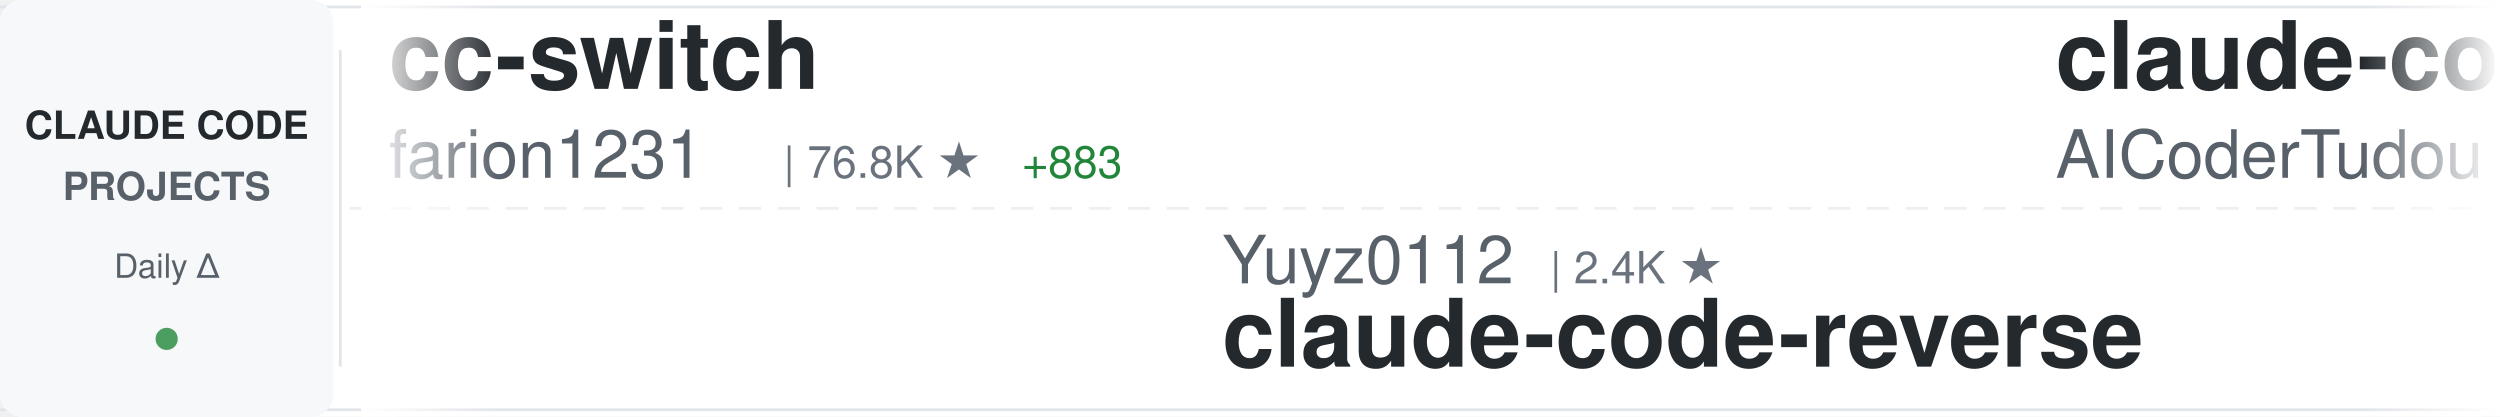
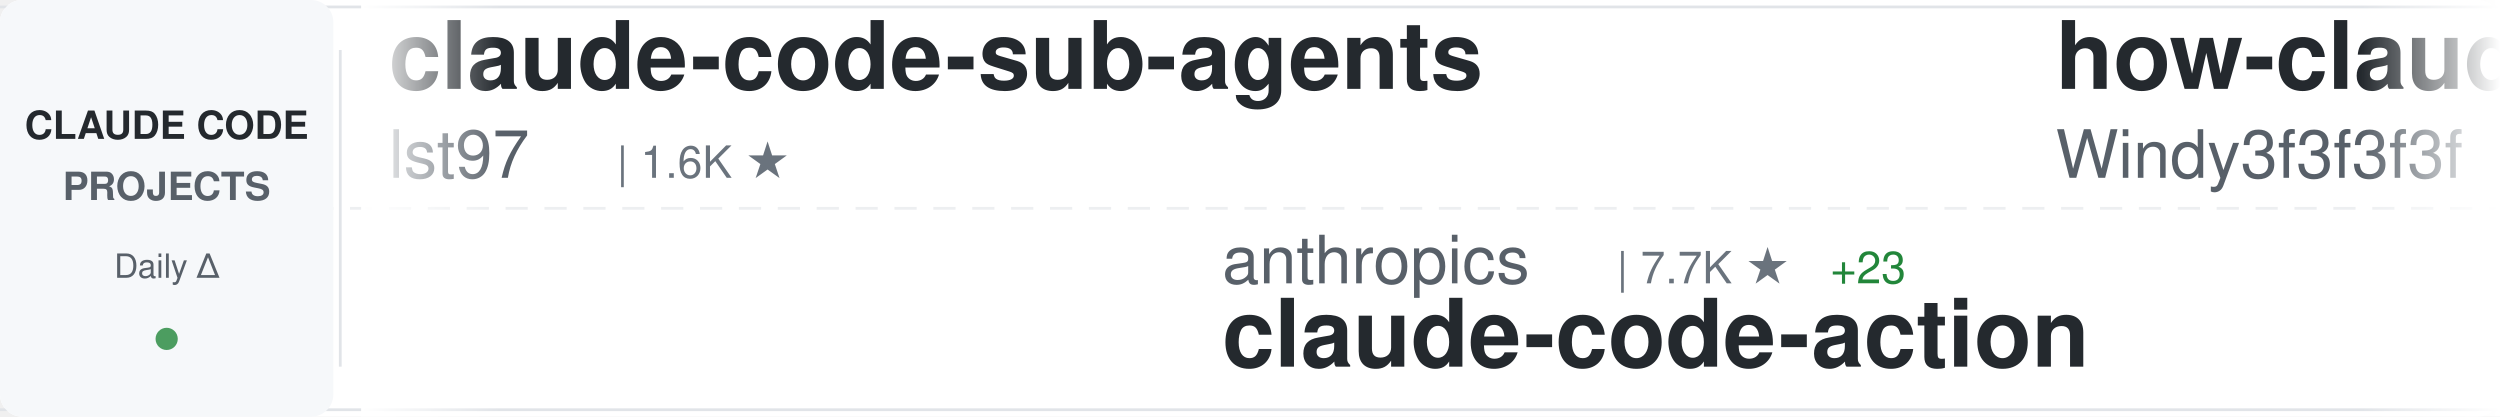
<svg xmlns="http://www.w3.org/2000/svg" width="900" height="150">
  <defs>
    <linearGradient id="awesomeLeftFade" x1="0%" y1="0%" x2="100%" y2="0%">
      <stop offset="0%" style="stop-color:#ffffff;stop-opacity:1" />
      <stop offset="100%" style="stop-color:#ffffff;stop-opacity:0" />
    </linearGradient>
    <linearGradient id="awesomeRightFade" x1="0%" y1="0%" x2="100%" y2="0%">
      <stop offset="0%" style="stop-color:#ffffff;stop-opacity:0" />
      <stop offset="100%" style="stop-color:#ffffff;stop-opacity:1" />
    </linearGradient>
  </defs>
  <rect width="900" height="150" fill="#ffffff" rx="8" />
  <rect x="0" y="2" width="900" height="1" fill="#e1e4e8" />
  <rect x="0" y="147" width="900" height="1" fill="#e1e4e8" />
  <line x1="0" y1="75" x2="900" y2="75" stroke="#e1e4e8" stroke-width="1" stroke-dasharray="8 6" opacity="0.6" />
  <rect x="0" y="0" width="120" height="150" fill="#f6f8fa" rx="8" />
  <text x="60" y="50" font-family="-apple-system, BlinkMacSystemFont, 'Segoe UI', Helvetica, Arial, sans-serif" font-size="14" font-weight="600" fill="#24292e" text-anchor="middle">CLAUDE CODE</text>
  <text x="60" y="72" font-family="-apple-system, BlinkMacSystemFont, 'Segoe UI', Helvetica, Arial, sans-serif" font-size="14" font-weight="600" fill="#586069" text-anchor="middle">PROJECTS</text>
  <text x="60" y="100" font-family="-apple-system, BlinkMacSystemFont, 'Segoe UI', Helvetica, Arial, sans-serif" font-size="12" font-weight="500" fill="#586069" text-anchor="middle">Daily Δ</text>
  <circle cx="60" cy="122" r="4" fill="#22863a" opacity="0.8" />
  <rect x="122" y="18" width="1" height="114" fill="#e1e4e8" />
  <clipPath id="awesomeTickerClip">
    <rect x="130" y="0" width="770" height="150" />
  </clipPath>
  <g clip-path="url(#awesomeTickerClip)">
    <g id="awesomeTickerItems">
      <animateTransform attributeName="transform" attributeType="XML" type="translate" from="0 0" to="-3000 0" dur="54s" repeatCount="indefinite" />
      <g transform="translate(0, 0)">
-         <text x="140" y="32" font-family="-apple-system, BlinkMacSystemFont, 'Segoe UI', Helvetica, Arial, sans-serif" font-size="34" font-weight="600" fill="#24292e">cc-switch</text>
-         <text x="140" y="64" font-family="-apple-system, BlinkMacSystemFont, 'Segoe UI', Helvetica, Arial, sans-serif" font-size="24" font-weight="400" fill="#586069">farion1231</text>
-         <text x="282" y="64" font-family="-apple-system, BlinkMacSystemFont, 'Segoe UI', Helvetica, Arial, sans-serif" font-size="16" font-weight="500" fill="#6a737d">| 76.8K ★</text>
-         <text x="368" y="64" font-family="-apple-system, BlinkMacSystemFont, 'Segoe UI', Helvetica, Arial, sans-serif" font-size="16" font-weight="500" fill="#22863a"> +883</text>
+         <text x="140" y="32" font-family="-apple-system, BlinkMacSystemFont, 'Segoe UI', Helvetica, Arial, sans-serif" font-size="34" font-weight="600" fill="#24292e">claude-code-sub-agents</text>
+         <text x="140" y="64" font-family="-apple-system, BlinkMacSystemFont, 'Segoe UI', Helvetica, Arial, sans-serif" font-size="24" font-weight="400" fill="#586069">lst97</text>
+         <text x="222" y="64" font-family="-apple-system, BlinkMacSystemFont, 'Segoe UI', Helvetica, Arial, sans-serif" font-size="16" font-weight="500" fill="#6a737d">| 1.6K ★</text>
      </g>
      <g transform="translate(300, 0)">
-         <text x="140" y="102" font-family="-apple-system, BlinkMacSystemFont, 'Segoe UI', Helvetica, Arial, sans-serif" font-size="24" font-weight="400" fill="#586069">Yuyz0112</text>
-         <text x="258" y="102" font-family="-apple-system, BlinkMacSystemFont, 'Segoe UI', Helvetica, Arial, sans-serif" font-size="16" font-weight="500" fill="#6a737d">| 2.4K ★</text>
-         <text x="140" y="132" font-family="-apple-system, BlinkMacSystemFont, 'Segoe UI', Helvetica, Arial, sans-serif" font-size="34" font-weight="600" fill="#24292e">claude-code-reverse</text>
+         <text x="140" y="102" font-family="-apple-system, BlinkMacSystemFont, 'Segoe UI', Helvetica, Arial, sans-serif" font-size="24" font-weight="400" fill="#586069">anthropics</text>
+         <text x="282" y="102" font-family="-apple-system, BlinkMacSystemFont, 'Segoe UI', Helvetica, Arial, sans-serif" font-size="16" font-weight="500" fill="#6a737d">| 7.7K ★</text>
+         <text x="359" y="102" font-family="-apple-system, BlinkMacSystemFont, 'Segoe UI', Helvetica, Arial, sans-serif" font-size="16" font-weight="500" fill="#22863a"> +23</text>
+         <text x="140" y="132" font-family="-apple-system, BlinkMacSystemFont, 'Segoe UI', Helvetica, Arial, sans-serif" font-size="34" font-weight="600" fill="#24292e">claude-code-action</text>
      </g>
      <g transform="translate(600, 0)">
-         <text x="140" y="32" font-family="-apple-system, BlinkMacSystemFont, 'Segoe UI', Helvetica, Arial, sans-serif" font-size="34" font-weight="600" fill="#24292e">claude-code-tudou</text>
-         <text x="140" y="64" font-family="-apple-system, BlinkMacSystemFont, 'Segoe UI', Helvetica, Arial, sans-serif" font-size="24" font-weight="400" fill="#586069">AICoderTudou</text>
-         <text x="306" y="64" font-family="-apple-system, BlinkMacSystemFont, 'Segoe UI', Helvetica, Arial, sans-serif" font-size="16" font-weight="500" fill="#6a737d">| 502 ★</text>
+         <text x="140" y="32" font-family="-apple-system, BlinkMacSystemFont, 'Segoe UI', Helvetica, Arial, sans-serif" font-size="34" font-weight="600" fill="#24292e">how-claude-code-works</text>
+         <text x="140" y="64" font-family="-apple-system, BlinkMacSystemFont, 'Segoe UI', Helvetica, Arial, sans-serif" font-size="24" font-weight="400" fill="#586069">Windy3f3f3f3f</text>
+         <text x="318" y="64" font-family="-apple-system, BlinkMacSystemFont, 'Segoe UI', Helvetica, Arial, sans-serif" font-size="16" font-weight="500" fill="#6a737d">| 2.4K ★</text>
+         <text x="395" y="64" font-family="-apple-system, BlinkMacSystemFont, 'Segoe UI', Helvetica, Arial, sans-serif" font-size="16" font-weight="500" fill="#22863a"> +9</text>
      </g>
      <g transform="translate(900, 0)">
-         <text x="140" y="102" font-family="-apple-system, BlinkMacSystemFont, 'Segoe UI', Helvetica, Arial, sans-serif" font-size="24" font-weight="400" fill="#586069">shanraisshan</text>
-         <text x="306" y="102" font-family="-apple-system, BlinkMacSystemFont, 'Segoe UI', Helvetica, Arial, sans-serif" font-size="16" font-weight="500" fill="#6a737d">| 54.1K ★</text>
-         <text x="392" y="102" font-family="-apple-system, BlinkMacSystemFont, 'Segoe UI', Helvetica, Arial, sans-serif" font-size="16" font-weight="500" fill="#22863a"> +159</text>
-         <text x="140" y="132" font-family="-apple-system, BlinkMacSystemFont, 'Segoe UI', Helvetica, Arial, sans-serif" font-size="34" font-weight="600" fill="#24292e">claude-code-best-practic...</text>
+         <text x="140" y="102" font-family="-apple-system, BlinkMacSystemFont, 'Segoe UI', Helvetica, Arial, sans-serif" font-size="24" font-weight="400" fill="#586069">zebbern</text>
+         <text x="246" y="102" font-family="-apple-system, BlinkMacSystemFont, 'Segoe UI', Helvetica, Arial, sans-serif" font-size="16" font-weight="500" fill="#6a737d">| 4.2K ★</text>
+         <text x="323" y="102" font-family="-apple-system, BlinkMacSystemFont, 'Segoe UI', Helvetica, Arial, sans-serif" font-size="16" font-weight="500" fill="#22863a"> +7</text>
+         <text x="140" y="132" font-family="-apple-system, BlinkMacSystemFont, 'Segoe UI', Helvetica, Arial, sans-serif" font-size="34" font-weight="600" fill="#24292e">claude-code-guide</text>
      </g>
      <g transform="translate(1200, 0)">
-         <text x="140" y="32" font-family="-apple-system, BlinkMacSystemFont, 'Segoe UI', Helvetica, Arial, sans-serif" font-size="34" font-weight="600" fill="#24292e">agents</text>
-         <text x="140" y="64" font-family="-apple-system, BlinkMacSystemFont, 'Segoe UI', Helvetica, Arial, sans-serif" font-size="24" font-weight="400" fill="#586069">wshobson</text>
-         <text x="258" y="64" font-family="-apple-system, BlinkMacSystemFont, 'Segoe UI', Helvetica, Arial, sans-serif" font-size="16" font-weight="500" fill="#6a737d">| 35.7K ★</text>
-         <text x="344" y="64" font-family="-apple-system, BlinkMacSystemFont, 'Segoe UI', Helvetica, Arial, sans-serif" font-size="16" font-weight="500" fill="#22863a"> +54</text>
+         <text x="140" y="32" font-family="-apple-system, BlinkMacSystemFont, 'Segoe UI', Helvetica, Arial, sans-serif" font-size="34" font-weight="600" fill="#24292e">claude-code-hooks-master...</text>
+         <text x="140" y="64" font-family="-apple-system, BlinkMacSystemFont, 'Segoe UI', Helvetica, Arial, sans-serif" font-size="24" font-weight="400" fill="#586069">disler</text>
+         <text x="234" y="64" font-family="-apple-system, BlinkMacSystemFont, 'Segoe UI', Helvetica, Arial, sans-serif" font-size="16" font-weight="500" fill="#6a737d">| 3.7K ★</text>
+         <text x="311" y="64" font-family="-apple-system, BlinkMacSystemFont, 'Segoe UI', Helvetica, Arial, sans-serif" font-size="16" font-weight="500" fill="#22863a"> +2</text>
      </g>
      <g transform="translate(1500, 0)">
-         <text x="140" y="102" font-family="-apple-system, BlinkMacSystemFont, 'Segoe UI', Helvetica, Arial, sans-serif" font-size="24" font-weight="400" fill="#586069">RichardAtCT</text>
-         <text x="294" y="102" font-family="-apple-system, BlinkMacSystemFont, 'Segoe UI', Helvetica, Arial, sans-serif" font-size="16" font-weight="500" fill="#6a737d">| 2.6K ★</text>
-         <text x="371" y="102" font-family="-apple-system, BlinkMacSystemFont, 'Segoe UI', Helvetica, Arial, sans-serif" font-size="16" font-weight="500" fill="#22863a"> +6</text>
-         <text x="140" y="132" font-family="-apple-system, BlinkMacSystemFont, 'Segoe UI', Helvetica, Arial, sans-serif" font-size="34" font-weight="600" fill="#24292e">claude-code-telegram</text>
+         <text x="140" y="102" font-family="-apple-system, BlinkMacSystemFont, 'Segoe UI', Helvetica, Arial, sans-serif" font-size="24" font-weight="400" fill="#586069">Cranot</text>
+         <text x="234" y="102" font-family="-apple-system, BlinkMacSystemFont, 'Segoe UI', Helvetica, Arial, sans-serif" font-size="16" font-weight="500" fill="#6a737d">| 2.8K ★</text>
+         <text x="311" y="102" font-family="-apple-system, BlinkMacSystemFont, 'Segoe UI', Helvetica, Arial, sans-serif" font-size="16" font-weight="500" fill="#22863a"> +3</text>
+         <text x="140" y="132" font-family="-apple-system, BlinkMacSystemFont, 'Segoe UI', Helvetica, Arial, sans-serif" font-size="34" font-weight="600" fill="#24292e">claude-code-guide</text>
      </g>
      <g transform="translate(1800, 0)">
-         <text x="140" y="32" font-family="-apple-system, BlinkMacSystemFont, 'Segoe UI', Helvetica, Arial, sans-serif" font-size="34" font-weight="600" fill="#24292e">nanoclaw</text>
-         <text x="140" y="64" font-family="-apple-system, BlinkMacSystemFont, 'Segoe UI', Helvetica, Arial, sans-serif" font-size="24" font-weight="400" fill="#586069">nanocoai</text>
-         <text x="258" y="64" font-family="-apple-system, BlinkMacSystemFont, 'Segoe UI', Helvetica, Arial, sans-serif" font-size="16" font-weight="500" fill="#6a737d">| 29.1K ★</text>
-         <text x="344" y="64" font-family="-apple-system, BlinkMacSystemFont, 'Segoe UI', Helvetica, Arial, sans-serif" font-size="16" font-weight="500" fill="#22863a"> +81</text>
-       </g>
-       <g transform="translate(2100, 0)">
-         <text x="140" y="102" font-family="-apple-system, BlinkMacSystemFont, 'Segoe UI', Helvetica, Arial, sans-serif" font-size="24" font-weight="400" fill="#586069">ghuntley</text>
-         <text x="258" y="102" font-family="-apple-system, BlinkMacSystemFont, 'Segoe UI', Helvetica, Arial, sans-serif" font-size="16" font-weight="500" fill="#6a737d">| 978 ★</text>
-         <text x="140" y="132" font-family="-apple-system, BlinkMacSystemFont, 'Segoe UI', Helvetica, Arial, sans-serif" font-size="34" font-weight="600" fill="#24292e">claude-code-source-code-...</text>
-       </g>
-       <g transform="translate(2400, 0)">
        <text x="140" y="32" font-family="-apple-system, BlinkMacSystemFont, 'Segoe UI', Helvetica, Arial, sans-serif" font-size="34" font-weight="600" fill="#24292e">CLIProxyAPI</text>
        <text x="140" y="64" font-family="-apple-system, BlinkMacSystemFont, 'Segoe UI', Helvetica, Arial, sans-serif" font-size="24" font-weight="400" fill="#586069">router-for-me</text>
        <text x="318" y="64" font-family="-apple-system, BlinkMacSystemFont, 'Segoe UI', Helvetica, Arial, sans-serif" font-size="16" font-weight="500" fill="#6a737d">| 33.9K ★</text>
        <text x="404" y="64" font-family="-apple-system, BlinkMacSystemFont, 'Segoe UI', Helvetica, Arial, sans-serif" font-size="16" font-weight="500" fill="#22863a"> +227</text>
      </g>
+       <g transform="translate(2100, 0)">
+         <text x="140" y="102" font-family="-apple-system, BlinkMacSystemFont, 'Segoe UI', Helvetica, Arial, sans-serif" font-size="24" font-weight="400" fill="#586069">Yeachan-Heo</text>
+         <text x="294" y="102" font-family="-apple-system, BlinkMacSystemFont, 'Segoe UI', Helvetica, Arial, sans-serif" font-size="16" font-weight="500" fill="#6a737d">| 34.5K ★</text>
+         <text x="380" y="102" font-family="-apple-system, BlinkMacSystemFont, 'Segoe UI', Helvetica, Arial, sans-serif" font-size="16" font-weight="500" fill="#22863a"> +131</text>
+         <text x="140" y="132" font-family="-apple-system, BlinkMacSystemFont, 'Segoe UI', Helvetica, Arial, sans-serif" font-size="34" font-weight="600" fill="#24292e">oh-my-claudecode</text>
+       </g>
+       <g transform="translate(2400, 0)">
+         <text x="140" y="32" font-family="-apple-system, BlinkMacSystemFont, 'Segoe UI', Helvetica, Arial, sans-serif" font-size="34" font-weight="600" fill="#24292e">claude-howto</text>
+         <text x="140" y="64" font-family="-apple-system, BlinkMacSystemFont, 'Segoe UI', Helvetica, Arial, sans-serif" font-size="24" font-weight="400" fill="#586069">luongnv89</text>
+         <text x="270" y="64" font-family="-apple-system, BlinkMacSystemFont, 'Segoe UI', Helvetica, Arial, sans-serif" font-size="16" font-weight="500" fill="#6a737d">| 33.7K ★</text>
+         <text x="356" y="64" font-family="-apple-system, BlinkMacSystemFont, 'Segoe UI', Helvetica, Arial, sans-serif" font-size="16" font-weight="500" fill="#22863a"> +134</text>
+       </g>
      <g transform="translate(2700, 0)">
-         <text x="140" y="102" font-family="-apple-system, BlinkMacSystemFont, 'Segoe UI', Helvetica, Arial, sans-serif" font-size="24" font-weight="400" fill="#586069">luongnv89</text>
-         <text x="270" y="102" font-family="-apple-system, BlinkMacSystemFont, 'Segoe UI', Helvetica, Arial, sans-serif" font-size="16" font-weight="500" fill="#6a737d">| 33.7K ★</text>
-         <text x="356" y="102" font-family="-apple-system, BlinkMacSystemFont, 'Segoe UI', Helvetica, Arial, sans-serif" font-size="16" font-weight="500" fill="#22863a"> +126</text>
-         <text x="140" y="132" font-family="-apple-system, BlinkMacSystemFont, 'Segoe UI', Helvetica, Arial, sans-serif" font-size="34" font-weight="600" fill="#24292e">claude-howto</text>
+         <text x="140" y="102" font-family="-apple-system, BlinkMacSystemFont, 'Segoe UI', Helvetica, Arial, sans-serif" font-size="24" font-weight="400" fill="#586069">Pimzino</text>
+         <text x="246" y="102" font-family="-apple-system, BlinkMacSystemFont, 'Segoe UI', Helvetica, Arial, sans-serif" font-size="16" font-weight="500" fill="#6a737d">| 3.7K ★</text>
+         <text x="323" y="102" font-family="-apple-system, BlinkMacSystemFont, 'Segoe UI', Helvetica, Arial, sans-serif" font-size="16" font-weight="500" fill="#22863a"> +1</text>
+         <text x="140" y="132" font-family="-apple-system, BlinkMacSystemFont, 'Segoe UI', Helvetica, Arial, sans-serif" font-size="34" font-weight="600" fill="#24292e">claude-code-spec-workflo...</text>
      </g>
      <g transform="translate(3000, 0)">
-         <text x="140" y="32" font-family="-apple-system, BlinkMacSystemFont, 'Segoe UI', Helvetica, Arial, sans-serif" font-size="34" font-weight="600" fill="#24292e">cc-switch</text>
-         <text x="140" y="64" font-family="-apple-system, BlinkMacSystemFont, 'Segoe UI', Helvetica, Arial, sans-serif" font-size="24" font-weight="400" fill="#586069">farion1231</text>
-         <text x="282" y="64" font-family="-apple-system, BlinkMacSystemFont, 'Segoe UI', Helvetica, Arial, sans-serif" font-size="16" font-weight="500" fill="#6a737d">| 76.8K ★</text>
-         <text x="368" y="64" font-family="-apple-system, BlinkMacSystemFont, 'Segoe UI', Helvetica, Arial, sans-serif" font-size="16" font-weight="500" fill="#22863a"> +883</text>
+         <text x="140" y="32" font-family="-apple-system, BlinkMacSystemFont, 'Segoe UI', Helvetica, Arial, sans-serif" font-size="34" font-weight="600" fill="#24292e">claude-code-sub-agents</text>
+         <text x="140" y="64" font-family="-apple-system, BlinkMacSystemFont, 'Segoe UI', Helvetica, Arial, sans-serif" font-size="24" font-weight="400" fill="#586069">lst97</text>
+         <text x="222" y="64" font-family="-apple-system, BlinkMacSystemFont, 'Segoe UI', Helvetica, Arial, sans-serif" font-size="16" font-weight="500" fill="#6a737d">| 1.6K ★</text>
      </g>
      <g transform="translate(3300, 0)">
-         <text x="140" y="102" font-family="-apple-system, BlinkMacSystemFont, 'Segoe UI', Helvetica, Arial, sans-serif" font-size="24" font-weight="400" fill="#586069">Yuyz0112</text>
-         <text x="258" y="102" font-family="-apple-system, BlinkMacSystemFont, 'Segoe UI', Helvetica, Arial, sans-serif" font-size="16" font-weight="500" fill="#6a737d">| 2.4K ★</text>
-         <text x="140" y="132" font-family="-apple-system, BlinkMacSystemFont, 'Segoe UI', Helvetica, Arial, sans-serif" font-size="34" font-weight="600" fill="#24292e">claude-code-reverse</text>
+         <text x="140" y="102" font-family="-apple-system, BlinkMacSystemFont, 'Segoe UI', Helvetica, Arial, sans-serif" font-size="24" font-weight="400" fill="#586069">anthropics</text>
+         <text x="282" y="102" font-family="-apple-system, BlinkMacSystemFont, 'Segoe UI', Helvetica, Arial, sans-serif" font-size="16" font-weight="500" fill="#6a737d">| 7.7K ★</text>
+         <text x="359" y="102" font-family="-apple-system, BlinkMacSystemFont, 'Segoe UI', Helvetica, Arial, sans-serif" font-size="16" font-weight="500" fill="#22863a"> +23</text>
+         <text x="140" y="132" font-family="-apple-system, BlinkMacSystemFont, 'Segoe UI', Helvetica, Arial, sans-serif" font-size="34" font-weight="600" fill="#24292e">claude-code-action</text>
      </g>
      <g transform="translate(3600, 0)">
-         <text x="140" y="32" font-family="-apple-system, BlinkMacSystemFont, 'Segoe UI', Helvetica, Arial, sans-serif" font-size="34" font-weight="600" fill="#24292e">claude-code-tudou</text>
-         <text x="140" y="64" font-family="-apple-system, BlinkMacSystemFont, 'Segoe UI', Helvetica, Arial, sans-serif" font-size="24" font-weight="400" fill="#586069">AICoderTudou</text>
-         <text x="306" y="64" font-family="-apple-system, BlinkMacSystemFont, 'Segoe UI', Helvetica, Arial, sans-serif" font-size="16" font-weight="500" fill="#6a737d">| 502 ★</text>
+         <text x="140" y="32" font-family="-apple-system, BlinkMacSystemFont, 'Segoe UI', Helvetica, Arial, sans-serif" font-size="34" font-weight="600" fill="#24292e">how-claude-code-works</text>
+         <text x="140" y="64" font-family="-apple-system, BlinkMacSystemFont, 'Segoe UI', Helvetica, Arial, sans-serif" font-size="24" font-weight="400" fill="#586069">Windy3f3f3f3f</text>
+         <text x="318" y="64" font-family="-apple-system, BlinkMacSystemFont, 'Segoe UI', Helvetica, Arial, sans-serif" font-size="16" font-weight="500" fill="#6a737d">| 2.4K ★</text>
+         <text x="395" y="64" font-family="-apple-system, BlinkMacSystemFont, 'Segoe UI', Helvetica, Arial, sans-serif" font-size="16" font-weight="500" fill="#22863a"> +9</text>
      </g>
      <g transform="translate(3900, 0)">
-         <text x="140" y="102" font-family="-apple-system, BlinkMacSystemFont, 'Segoe UI', Helvetica, Arial, sans-serif" font-size="24" font-weight="400" fill="#586069">shanraisshan</text>
-         <text x="306" y="102" font-family="-apple-system, BlinkMacSystemFont, 'Segoe UI', Helvetica, Arial, sans-serif" font-size="16" font-weight="500" fill="#6a737d">| 54.1K ★</text>
-         <text x="392" y="102" font-family="-apple-system, BlinkMacSystemFont, 'Segoe UI', Helvetica, Arial, sans-serif" font-size="16" font-weight="500" fill="#22863a"> +159</text>
-         <text x="140" y="132" font-family="-apple-system, BlinkMacSystemFont, 'Segoe UI', Helvetica, Arial, sans-serif" font-size="34" font-weight="600" fill="#24292e">claude-code-best-practic...</text>
+         <text x="140" y="102" font-family="-apple-system, BlinkMacSystemFont, 'Segoe UI', Helvetica, Arial, sans-serif" font-size="24" font-weight="400" fill="#586069">zebbern</text>
+         <text x="246" y="102" font-family="-apple-system, BlinkMacSystemFont, 'Segoe UI', Helvetica, Arial, sans-serif" font-size="16" font-weight="500" fill="#6a737d">| 4.2K ★</text>
+         <text x="323" y="102" font-family="-apple-system, BlinkMacSystemFont, 'Segoe UI', Helvetica, Arial, sans-serif" font-size="16" font-weight="500" fill="#22863a"> +7</text>
+         <text x="140" y="132" font-family="-apple-system, BlinkMacSystemFont, 'Segoe UI', Helvetica, Arial, sans-serif" font-size="34" font-weight="600" fill="#24292e">claude-code-guide</text>
      </g>
    </g>
  </g>
  <rect x="130" y="0" width="50" height="150" fill="url(#awesomeLeftFade)" />
  <rect x="850" y="0" width="50" height="150" fill="url(#awesomeRightFade)" />
</svg>
